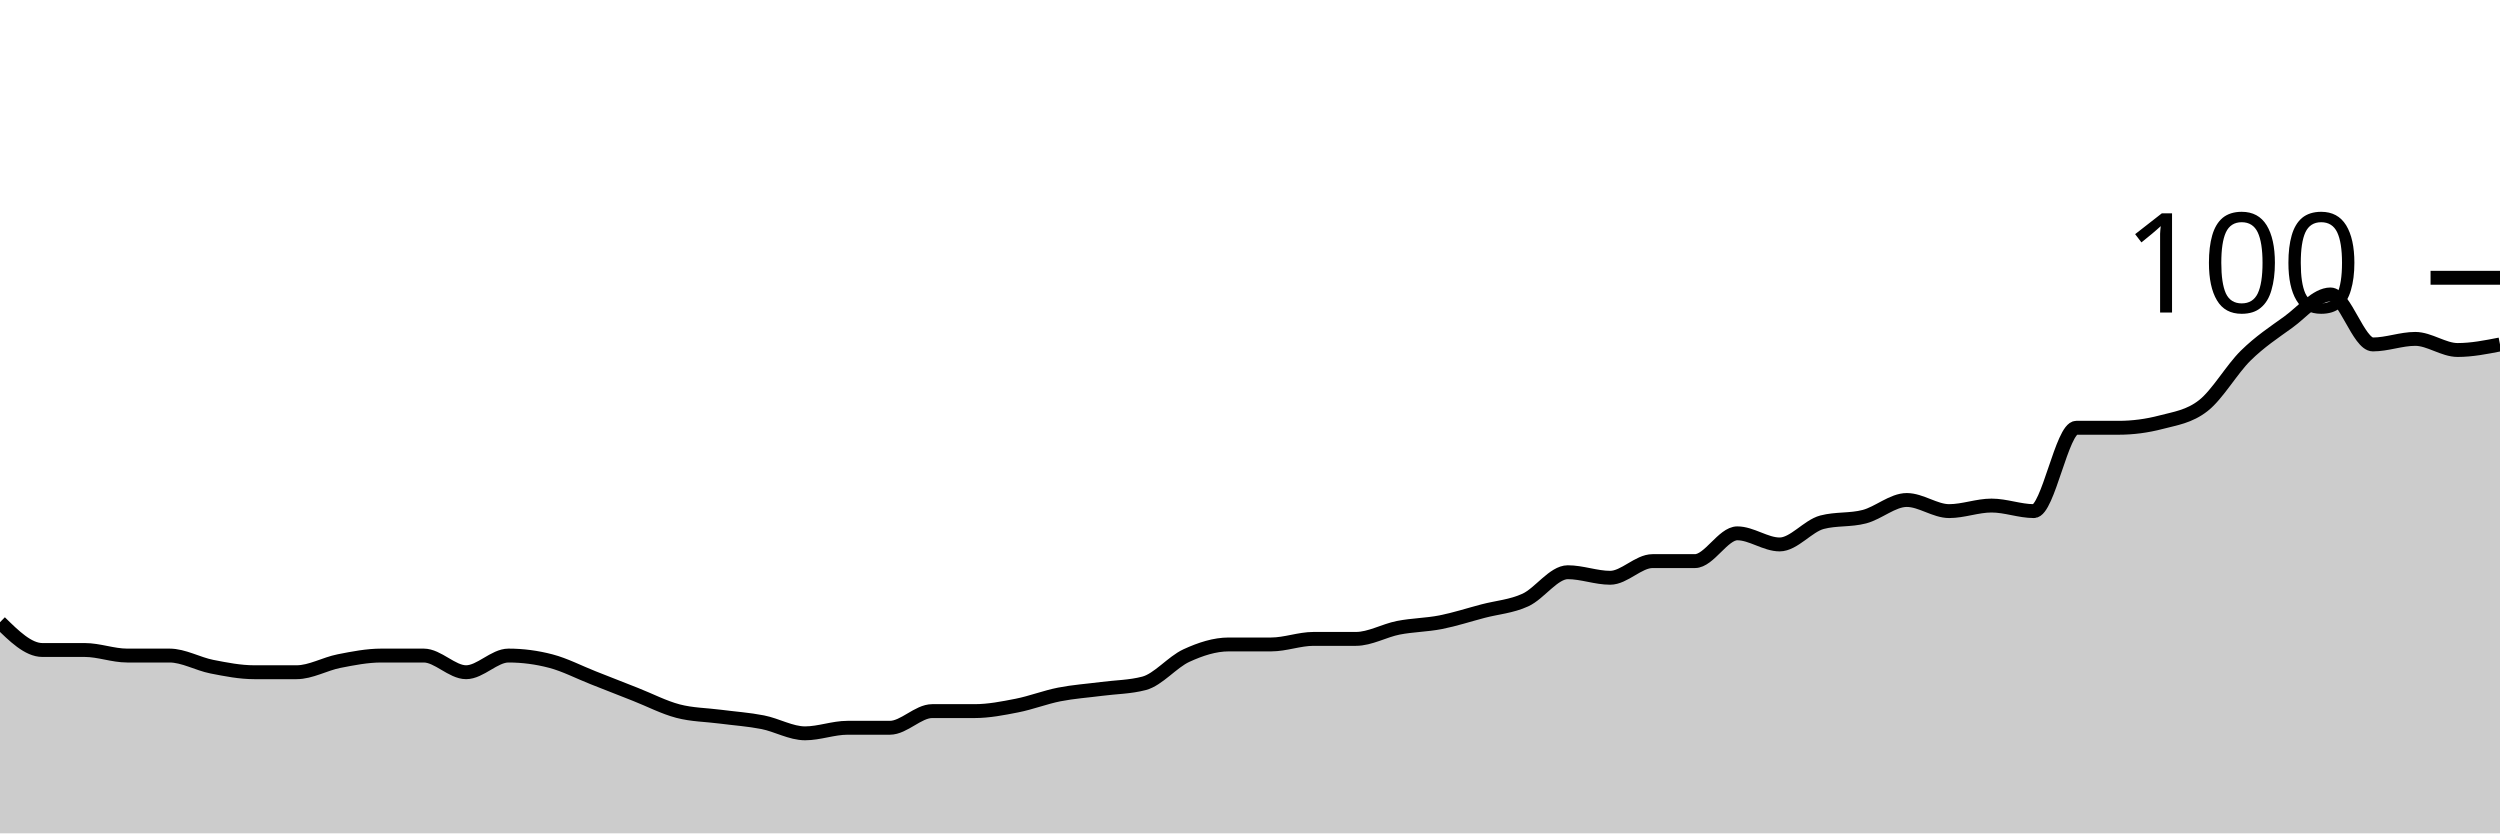
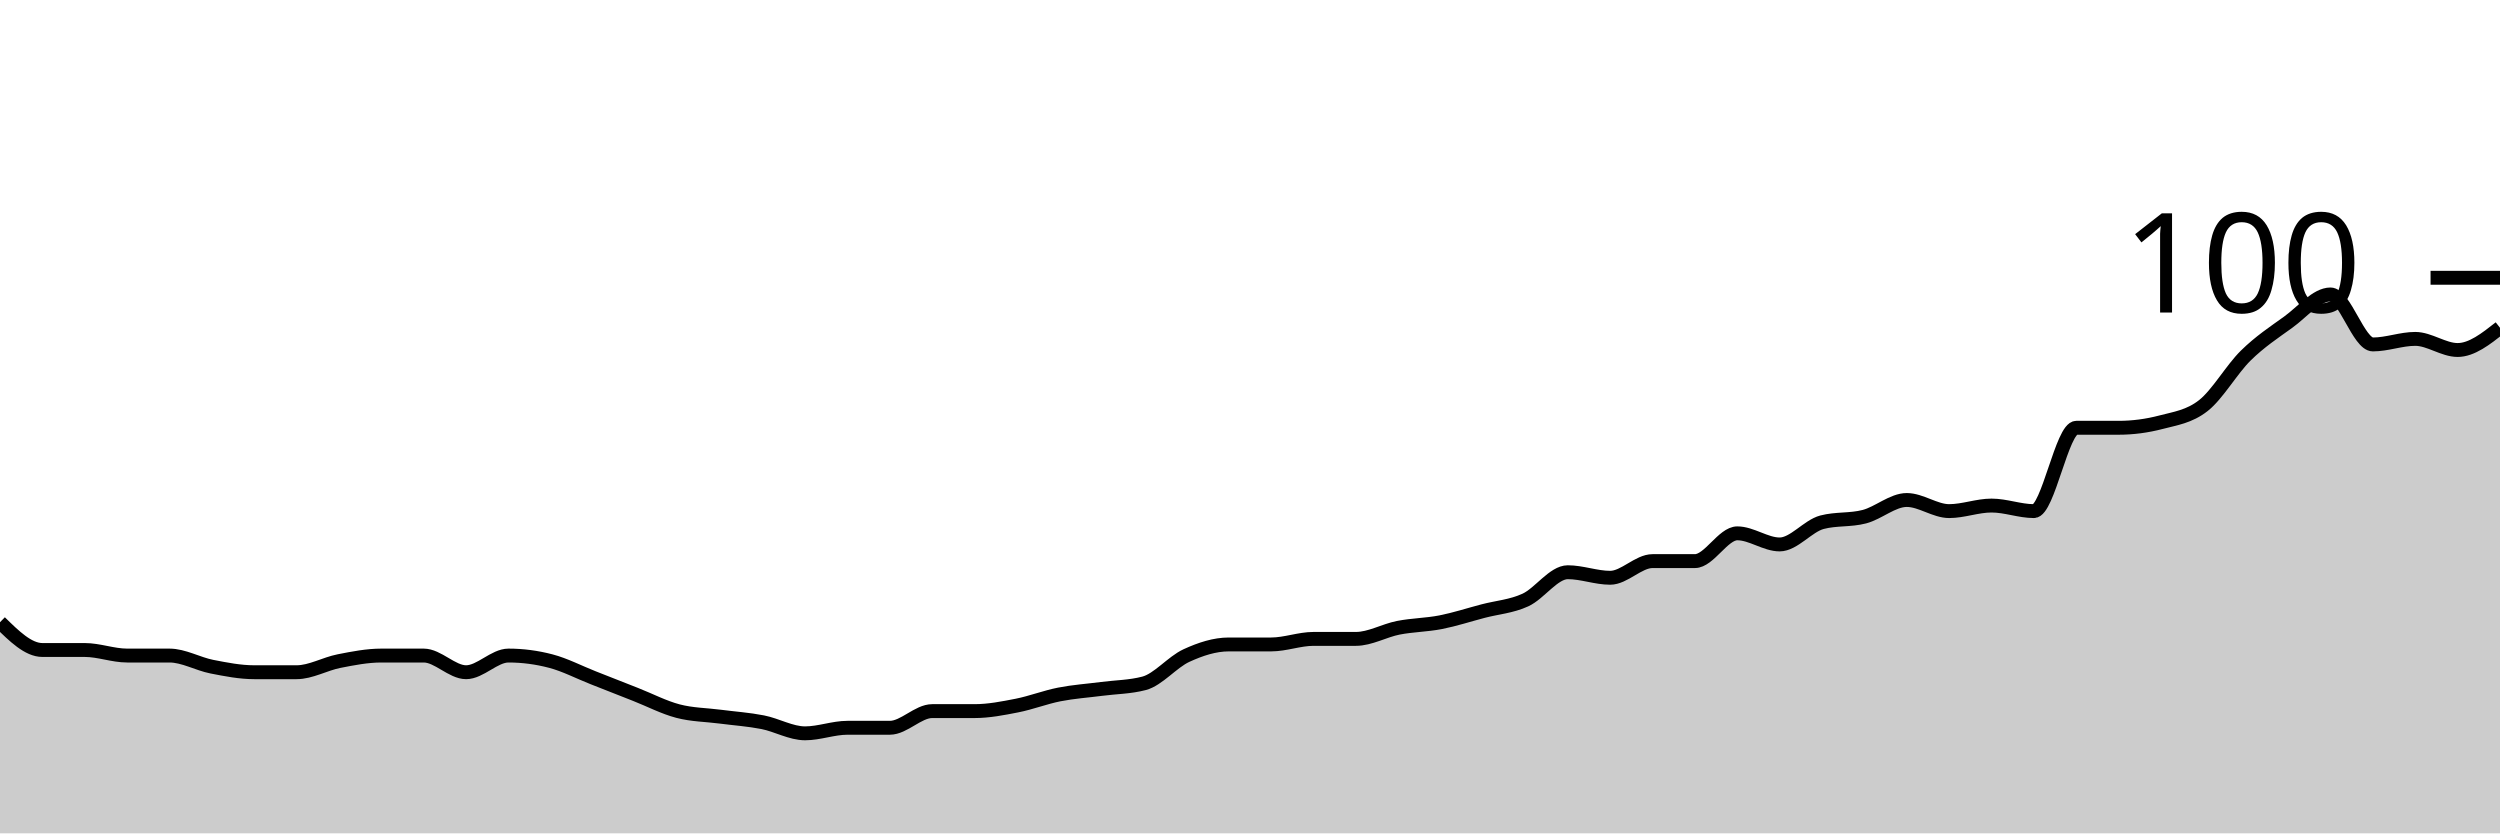
<svg xmlns="http://www.w3.org/2000/svg" viewBox="0 0 180 60">
  <g transform="translate(0,20)">
-     <path class="area" fill="rgba(0, 0, 0, 0.2)" d="M0,24.8C1.017,25.8,2.034,26.8,3.051,26.8C4.068,26.8,5.085,26.8,6.102,26.8C7.119,26.8,8.136,27.2,9.153,27.2C10.169,27.2,11.186,27.2,12.203,27.2C13.22,27.2,14.237,27.8,15.254,28C16.271,28.2,17.288,28.4,18.305,28.4C19.322,28.4,20.339,28.4,21.356,28.4C22.373,28.4,23.39,27.8,24.407,27.6C25.424,27.4,26.441,27.2,27.458,27.2C28.475,27.2,29.492,27.2,30.508,27.2C31.525,27.2,32.542,28.4,33.559,28.4C34.576,28.4,35.593,27.2,36.61,27.2C37.627,27.2,38.644,27.333,39.661,27.6C40.678,27.867,41.695,28.4,42.712,28.8C43.729,29.2,44.746,29.6,45.763,30C46.78,30.4,47.797,30.933,48.814,31.2C49.831,31.467,50.847,31.467,51.864,31.6C52.881,31.733,53.898,31.8,54.915,32C55.932,32.2,56.949,32.8,57.966,32.8C58.983,32.8,60,32.4,61.017,32.4C62.034,32.4,63.051,32.4,64.068,32.4C65.085,32.4,66.102,31.2,67.119,31.2C68.136,31.2,69.153,31.2,70.169,31.2C71.186,31.2,72.203,31,73.22,30.8C74.237,30.6,75.254,30.2,76.271,30C77.288,29.8,78.305,29.733,79.322,29.6C80.339,29.467,81.356,29.467,82.373,29.2C83.39,28.933,84.407,27.667,85.424,27.2C86.441,26.733,87.458,26.4,88.475,26.4C89.492,26.4,90.508,26.4,91.525,26.4C92.542,26.4,93.559,26,94.576,26C95.593,26,96.61,26,97.627,26C98.644,26,99.661,25.4,100.678,25.2C101.695,25,102.712,25,103.729,24.8C104.746,24.6,105.763,24.267,106.78,24C107.797,23.733,108.814,23.667,109.831,23.2C110.847,22.733,111.864,21.2,112.881,21.2C113.898,21.2,114.915,21.6,115.932,21.6C116.949,21.6,117.966,20.4,118.983,20.4C120,20.4,121.017,20.4,122.034,20.4C123.051,20.4,124.068,18.4,125.085,18.4C126.102,18.4,127.119,19.2,128.136,19.2C129.153,19.2,130.169,17.867,131.186,17.6C132.203,17.333,133.22,17.467,134.237,17.2C135.254,16.933,136.271,16,137.288,16C138.305,16,139.322,16.8,140.339,16.8C141.356,16.8,142.373,16.4,143.39,16.4C144.407,16.4,145.424,16.8,146.441,16.8C147.458,16.8,148.475,10.8,149.492,10.8C150.508,10.8,151.525,10.8,152.542,10.8C153.559,10.8,154.576,10.667,155.593,10.4C156.61,10.133,157.627,10,158.644,9.2C159.661,8.4,160.678,6.6,161.695,5.6C162.712,4.6,163.729,3.933,164.746,3.2C165.763,2.467,166.78,1.2,167.797,1.2C168.814,1.2,169.831,4.8,170.847,4.8C171.864,4.8,172.881,4.4,173.898,4.4C174.915,4.4,175.932,5.2,176.949,5.2C177.966,5.2,178.983,5,180,4.8L180,40C178.983,40,177.966,40,176.949,40C175.932,40,174.915,40,173.898,40C172.881,40,171.864,40,170.847,40C169.831,40,168.814,40,167.797,40C166.78,40,165.763,40,164.746,40C163.729,40,162.712,40,161.695,40C160.678,40,159.661,40,158.644,40C157.627,40,156.61,40,155.593,40C154.576,40,153.559,40,152.542,40C151.525,40,150.508,40,149.492,40C148.475,40,147.458,40,146.441,40C145.424,40,144.407,40,143.39,40C142.373,40,141.356,40,140.339,40C139.322,40,138.305,40,137.288,40C136.271,40,135.254,40,134.237,40C133.22,40,132.203,40,131.186,40C130.169,40,129.153,40,128.136,40C127.119,40,126.102,40,125.085,40C124.068,40,123.051,40,122.034,40C121.017,40,120,40,118.983,40C117.966,40,116.949,40,115.932,40C114.915,40,113.898,40,112.881,40C111.864,40,110.847,40,109.831,40C108.814,40,107.797,40,106.78,40C105.763,40,104.746,40,103.729,40C102.712,40,101.695,40,100.678,40C99.661,40,98.644,40,97.627,40C96.61,40,95.593,40,94.576,40C93.559,40,92.542,40,91.525,40C90.508,40,89.492,40,88.475,40C87.458,40,86.441,40,85.424,40C84.407,40,83.39,40,82.373,40C81.356,40,80.339,40,79.322,40C78.305,40,77.288,40,76.271,40C75.254,40,74.237,40,73.22,40C72.203,40,71.186,40,70.169,40C69.153,40,68.136,40,67.119,40C66.102,40,65.085,40,64.068,40C63.051,40,62.034,40,61.017,40C60,40,58.983,40,57.966,40C56.949,40,55.932,40,54.915,40C53.898,40,52.881,40,51.864,40C50.847,40,49.831,40,48.814,40C47.797,40,46.78,40,45.763,40C44.746,40,43.729,40,42.712,40C41.695,40,40.678,40,39.661,40C38.644,40,37.627,40,36.61,40C35.593,40,34.576,40,33.559,40C32.542,40,31.525,40,30.508,40C29.492,40,28.475,40,27.458,40C26.441,40,25.424,40,24.407,40C23.39,40,22.373,40,21.356,40C20.339,40,19.322,40,18.305,40C17.288,40,16.271,40,15.254,40C14.237,40,13.22,40,12.203,40C11.186,40,10.169,40,9.153,40C8.136,40,7.119,40,6.102,40C5.085,40,4.068,40,3.051,40C2.034,40,1.017,40,0,40Z" />
-     <path class="line" stroke="black" fill="none" d="M0,24.8C1.017,25.8,2.034,26.8,3.051,26.8C4.068,26.8,5.085,26.8,6.102,26.8C7.119,26.8,8.136,27.2,9.153,27.2C10.169,27.2,11.186,27.2,12.203,27.2C13.22,27.2,14.237,27.8,15.254,28C16.271,28.2,17.288,28.4,18.305,28.4C19.322,28.4,20.339,28.4,21.356,28.4C22.373,28.4,23.39,27.8,24.407,27.6C25.424,27.4,26.441,27.2,27.458,27.2C28.475,27.2,29.492,27.2,30.508,27.2C31.525,27.2,32.542,28.4,33.559,28.4C34.576,28.4,35.593,27.2,36.61,27.2C37.627,27.2,38.644,27.333,39.661,27.6C40.678,27.867,41.695,28.4,42.712,28.8C43.729,29.2,44.746,29.6,45.763,30C46.78,30.4,47.797,30.933,48.814,31.2C49.831,31.467,50.847,31.467,51.864,31.6C52.881,31.733,53.898,31.8,54.915,32C55.932,32.2,56.949,32.8,57.966,32.8C58.983,32.8,60,32.4,61.017,32.4C62.034,32.4,63.051,32.4,64.068,32.4C65.085,32.4,66.102,31.2,67.119,31.2C68.136,31.2,69.153,31.2,70.169,31.2C71.186,31.2,72.203,31,73.22,30.8C74.237,30.6,75.254,30.2,76.271,30C77.288,29.8,78.305,29.733,79.322,29.6C80.339,29.467,81.356,29.467,82.373,29.2C83.39,28.933,84.407,27.667,85.424,27.2C86.441,26.733,87.458,26.4,88.475,26.4C89.492,26.4,90.508,26.4,91.525,26.4C92.542,26.4,93.559,26,94.576,26C95.593,26,96.61,26,97.627,26C98.644,26,99.661,25.4,100.678,25.2C101.695,25,102.712,25,103.729,24.8C104.746,24.6,105.763,24.267,106.78,24C107.797,23.733,108.814,23.667,109.831,23.2C110.847,22.733,111.864,21.2,112.881,21.2C113.898,21.2,114.915,21.6,115.932,21.6C116.949,21.6,117.966,20.4,118.983,20.4C120,20.4,121.017,20.4,122.034,20.4C123.051,20.4,124.068,18.4,125.085,18.4C126.102,18.4,127.119,19.2,128.136,19.2C129.153,19.2,130.169,17.867,131.186,17.6C132.203,17.333,133.22,17.467,134.237,17.2C135.254,16.933,136.271,16,137.288,16C138.305,16,139.322,16.8,140.339,16.8C141.356,16.8,142.373,16.4,143.39,16.4C144.407,16.4,145.424,16.8,146.441,16.8C147.458,16.8,148.475,10.8,149.492,10.8C150.508,10.8,151.525,10.8,152.542,10.8C153.559,10.8,154.576,10.667,155.593,10.4C156.61,10.133,157.627,10,158.644,9.2C159.661,8.4,160.678,6.6,161.695,5.6C162.712,4.6,163.729,3.933,164.746,3.2C165.763,2.467,166.78,1.2,167.797,1.2C168.814,1.2,169.831,4.8,170.847,4.8C171.864,4.8,172.881,4.4,173.898,4.4C174.915,4.4,175.932,5.2,176.949,5.2C177.966,5.2,178.983,5,180,4.8" />
+     <path class="area" fill="rgba(0, 0, 0, 0.2)" d="M0,24.8C1.017,25.8,2.034,26.8,3.051,26.8C4.068,26.8,5.085,26.8,6.102,26.8C7.119,26.8,8.136,27.2,9.153,27.2C10.169,27.2,11.186,27.2,12.203,27.2C13.22,27.2,14.237,27.8,15.254,28C16.271,28.2,17.288,28.4,18.305,28.4C19.322,28.4,20.339,28.4,21.356,28.4C22.373,28.4,23.39,27.8,24.407,27.6C25.424,27.4,26.441,27.2,27.458,27.2C28.475,27.2,29.492,27.2,30.508,27.2C31.525,27.2,32.542,28.4,33.559,28.4C34.576,28.4,35.593,27.2,36.61,27.2C37.627,27.2,38.644,27.333,39.661,27.6C40.678,27.867,41.695,28.4,42.712,28.8C43.729,29.2,44.746,29.6,45.763,30C46.78,30.4,47.797,30.933,48.814,31.2C49.831,31.467,50.847,31.467,51.864,31.6C52.881,31.733,53.898,31.8,54.915,32C55.932,32.2,56.949,32.8,57.966,32.8C58.983,32.8,60,32.4,61.017,32.4C62.034,32.4,63.051,32.4,64.068,32.4C65.085,32.4,66.102,31.2,67.119,31.2C68.136,31.2,69.153,31.2,70.169,31.2C71.186,31.2,72.203,31,73.22,30.8C74.237,30.6,75.254,30.2,76.271,30C77.288,29.8,78.305,29.733,79.322,29.6C80.339,29.467,81.356,29.467,82.373,29.2C83.39,28.933,84.407,27.667,85.424,27.2C86.441,26.733,87.458,26.4,88.475,26.4C89.492,26.4,90.508,26.4,91.525,26.4C92.542,26.4,93.559,26,94.576,26C95.593,26,96.61,26,97.627,26C98.644,26,99.661,25.4,100.678,25.2C101.695,25,102.712,25,103.729,24.8C104.746,24.6,105.763,24.267,106.78,24C107.797,23.733,108.814,23.667,109.831,23.2C110.847,22.733,111.864,21.2,112.881,21.2C113.898,21.2,114.915,21.6,115.932,21.6C116.949,21.6,117.966,20.4,118.983,20.4C120,20.4,121.017,20.4,122.034,20.4C123.051,20.4,124.068,18.4,125.085,18.4C126.102,18.4,127.119,19.2,128.136,19.2C129.153,19.2,130.169,17.867,131.186,17.6C132.203,17.333,133.22,17.467,134.237,17.2C135.254,16.933,136.271,16,137.288,16C138.305,16,139.322,16.8,140.339,16.8C141.356,16.8,142.373,16.4,143.39,16.4C144.407,16.4,145.424,16.8,146.441,16.8C147.458,16.8,148.475,10.8,149.492,10.8C150.508,10.8,151.525,10.8,152.542,10.8C153.559,10.8,154.576,10.667,155.593,10.4C156.61,10.133,157.627,10,158.644,9.2C159.661,8.4,160.678,6.6,161.695,5.6C162.712,4.6,163.729,3.933,164.746,3.2C165.763,2.467,166.78,1.2,167.797,1.2C168.814,1.2,169.831,4.8,170.847,4.8C171.864,4.8,172.881,4.4,173.898,4.4C174.915,4.4,175.932,5.2,176.949,5.2C177.966,5.2,178.983,4.4,180,3.6L180,40C178.983,40,177.966,40,176.949,40C175.932,40,174.915,40,173.898,40C172.881,40,171.864,40,170.847,40C169.831,40,168.814,40,167.797,40C166.78,40,165.763,40,164.746,40C163.729,40,162.712,40,161.695,40C160.678,40,159.661,40,158.644,40C157.627,40,156.61,40,155.593,40C154.576,40,153.559,40,152.542,40C151.525,40,150.508,40,149.492,40C148.475,40,147.458,40,146.441,40C145.424,40,144.407,40,143.39,40C142.373,40,141.356,40,140.339,40C139.322,40,138.305,40,137.288,40C136.271,40,135.254,40,134.237,40C133.22,40,132.203,40,131.186,40C130.169,40,129.153,40,128.136,40C127.119,40,126.102,40,125.085,40C124.068,40,123.051,40,122.034,40C121.017,40,120,40,118.983,40C117.966,40,116.949,40,115.932,40C114.915,40,113.898,40,112.881,40C111.864,40,110.847,40,109.831,40C108.814,40,107.797,40,106.78,40C105.763,40,104.746,40,103.729,40C102.712,40,101.695,40,100.678,40C99.661,40,98.644,40,97.627,40C96.61,40,95.593,40,94.576,40C93.559,40,92.542,40,91.525,40C90.508,40,89.492,40,88.475,40C87.458,40,86.441,40,85.424,40C84.407,40,83.39,40,82.373,40C81.356,40,80.339,40,79.322,40C78.305,40,77.288,40,76.271,40C75.254,40,74.237,40,73.22,40C72.203,40,71.186,40,70.169,40C69.153,40,68.136,40,67.119,40C66.102,40,65.085,40,64.068,40C63.051,40,62.034,40,61.017,40C60,40,58.983,40,57.966,40C56.949,40,55.932,40,54.915,40C53.898,40,52.881,40,51.864,40C50.847,40,49.831,40,48.814,40C47.797,40,46.78,40,45.763,40C44.746,40,43.729,40,42.712,40C41.695,40,40.678,40,39.661,40C38.644,40,37.627,40,36.61,40C35.593,40,34.576,40,33.559,40C32.542,40,31.525,40,30.508,40C29.492,40,28.475,40,27.458,40C26.441,40,25.424,40,24.407,40C23.39,40,22.373,40,21.356,40C20.339,40,19.322,40,18.305,40C17.288,40,16.271,40,15.254,40C14.237,40,13.22,40,12.203,40C11.186,40,10.169,40,9.153,40C8.136,40,7.119,40,6.102,40C5.085,40,4.068,40,3.051,40C2.034,40,1.017,40,0,40Z" />
+     <path class="line" stroke="black" fill="none" d="M0,24.8C1.017,25.8,2.034,26.8,3.051,26.8C4.068,26.8,5.085,26.8,6.102,26.8C7.119,26.8,8.136,27.2,9.153,27.2C10.169,27.2,11.186,27.2,12.203,27.2C13.22,27.2,14.237,27.8,15.254,28C16.271,28.2,17.288,28.4,18.305,28.4C19.322,28.4,20.339,28.4,21.356,28.4C22.373,28.4,23.39,27.8,24.407,27.6C25.424,27.4,26.441,27.2,27.458,27.2C28.475,27.2,29.492,27.2,30.508,27.2C31.525,27.2,32.542,28.4,33.559,28.4C34.576,28.4,35.593,27.2,36.61,27.2C37.627,27.2,38.644,27.333,39.661,27.6C40.678,27.867,41.695,28.4,42.712,28.8C43.729,29.2,44.746,29.6,45.763,30C46.78,30.4,47.797,30.933,48.814,31.2C49.831,31.467,50.847,31.467,51.864,31.6C52.881,31.733,53.898,31.8,54.915,32C55.932,32.2,56.949,32.8,57.966,32.8C58.983,32.8,60,32.4,61.017,32.4C62.034,32.4,63.051,32.4,64.068,32.4C65.085,32.4,66.102,31.2,67.119,31.2C68.136,31.2,69.153,31.2,70.169,31.2C71.186,31.2,72.203,31,73.22,30.8C74.237,30.6,75.254,30.2,76.271,30C77.288,29.8,78.305,29.733,79.322,29.6C80.339,29.467,81.356,29.467,82.373,29.2C83.39,28.933,84.407,27.667,85.424,27.2C86.441,26.733,87.458,26.4,88.475,26.4C89.492,26.4,90.508,26.4,91.525,26.4C92.542,26.4,93.559,26,94.576,26C95.593,26,96.61,26,97.627,26C98.644,26,99.661,25.4,100.678,25.2C101.695,25,102.712,25,103.729,24.8C104.746,24.6,105.763,24.267,106.78,24C107.797,23.733,108.814,23.667,109.831,23.2C110.847,22.733,111.864,21.2,112.881,21.2C113.898,21.2,114.915,21.6,115.932,21.6C116.949,21.6,117.966,20.4,118.983,20.4C120,20.4,121.017,20.4,122.034,20.4C123.051,20.4,124.068,18.4,125.085,18.4C126.102,18.4,127.119,19.2,128.136,19.2C129.153,19.2,130.169,17.867,131.186,17.6C132.203,17.333,133.22,17.467,134.237,17.2C135.254,16.933,136.271,16,137.288,16C138.305,16,139.322,16.8,140.339,16.8C141.356,16.8,142.373,16.4,143.39,16.4C144.407,16.4,145.424,16.8,146.441,16.8C147.458,16.8,148.475,10.8,149.492,10.8C150.508,10.8,151.525,10.8,152.542,10.8C153.559,10.8,154.576,10.667,155.593,10.4C156.61,10.133,157.627,10,158.644,9.2C159.661,8.4,160.678,6.6,161.695,5.6C162.712,4.6,163.729,3.933,164.746,3.2C165.763,2.467,166.78,1.2,167.797,1.2C168.814,1.2,169.831,4.8,170.847,4.8C171.864,4.8,172.881,4.4,173.898,4.4C174.915,4.4,175.932,5.2,176.949,5.2C177.966,5.2,178.983,4.4,180,3.6" />
    <path class="axis-ceiling" stroke-width="1" stroke="black" fill="none" d="M175,0L180,0" />
    <text class="axis-ceiling-label" font-family="sans-serif" text-anchor="end" font-size="10px" x="170" y="2.5">100</text>
  </g>
</svg>
